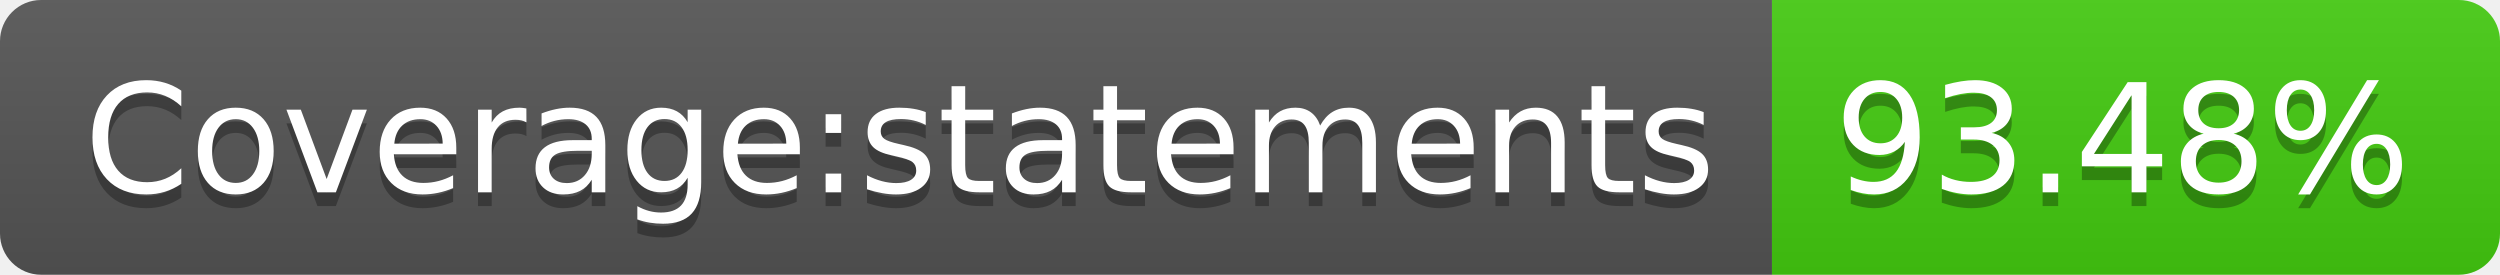
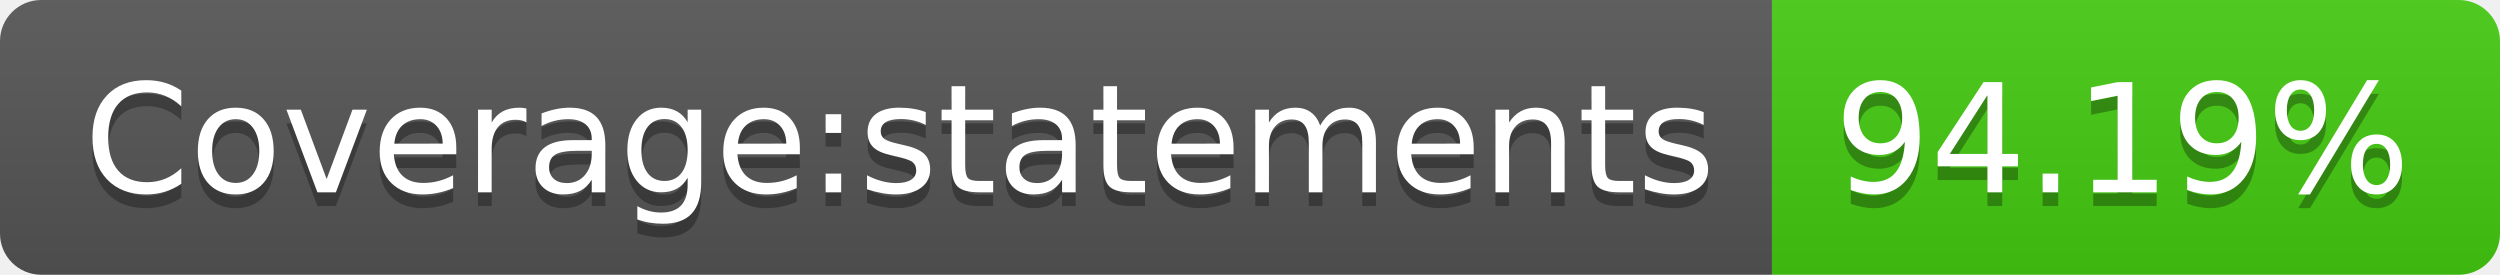
- <svg xmlns="http://www.w3.org/2000/svg" width="182" height="20" role="img" aria-label="Coverage:statements: 93.48%">
+ <svg xmlns="http://www.w3.org/2000/svg" width="182" height="20" role="img" aria-label="Coverage:statements: 94.19%">
  <linearGradient id="s" x2="0" y2="100%">
    <stop offset="0" stop-color="#bbb" stop-opacity=".1" />
    <stop offset="1" stop-opacity=".1" />
  </linearGradient>
  <clipPath id="r">
    <rect width="182" height="20" rx="3" fill="#fff" />
  </clipPath>
  <g clip-path="url(#r)">
    <rect width="129" height="20" fill="#555" />
    <rect x="129" width="53" height="20" fill="#4c1" />
    <rect width="182" height="20" fill="url(#s)" />
  </g>
  <g fill="#fff" text-anchor="middle" font-family="Verdana,Geneva,DejaVu Sans,sans-serif" text-rendering="geometricPrecision" font-size="110">
    <text aria-hidden="true" x="655" y="150" fill="#010101" fill-opacity=".3" transform="scale(.1)" textLength="1190">Coverage:statements</text>
    <text x="655" y="140" transform="scale(.1)" fill="#fff" textLength="1190">Coverage:statements</text>
-     <text aria-hidden="true" x="1545" y="150" fill="#010101" fill-opacity=".3" transform="scale(.1)" textLength="430">93.48%</text>
-     <text x="1545" y="140" transform="scale(.1)" fill="#fff" textLength="430">93.48%</text>
+     <text aria-hidden="true" x="1545" y="150" fill="#010101" fill-opacity=".3" transform="scale(.1)" textLength="430">94.19%</text>
+     <text x="1545" y="140" transform="scale(.1)" fill="#fff" textLength="430">94.19%</text>
  </g>
</svg>
